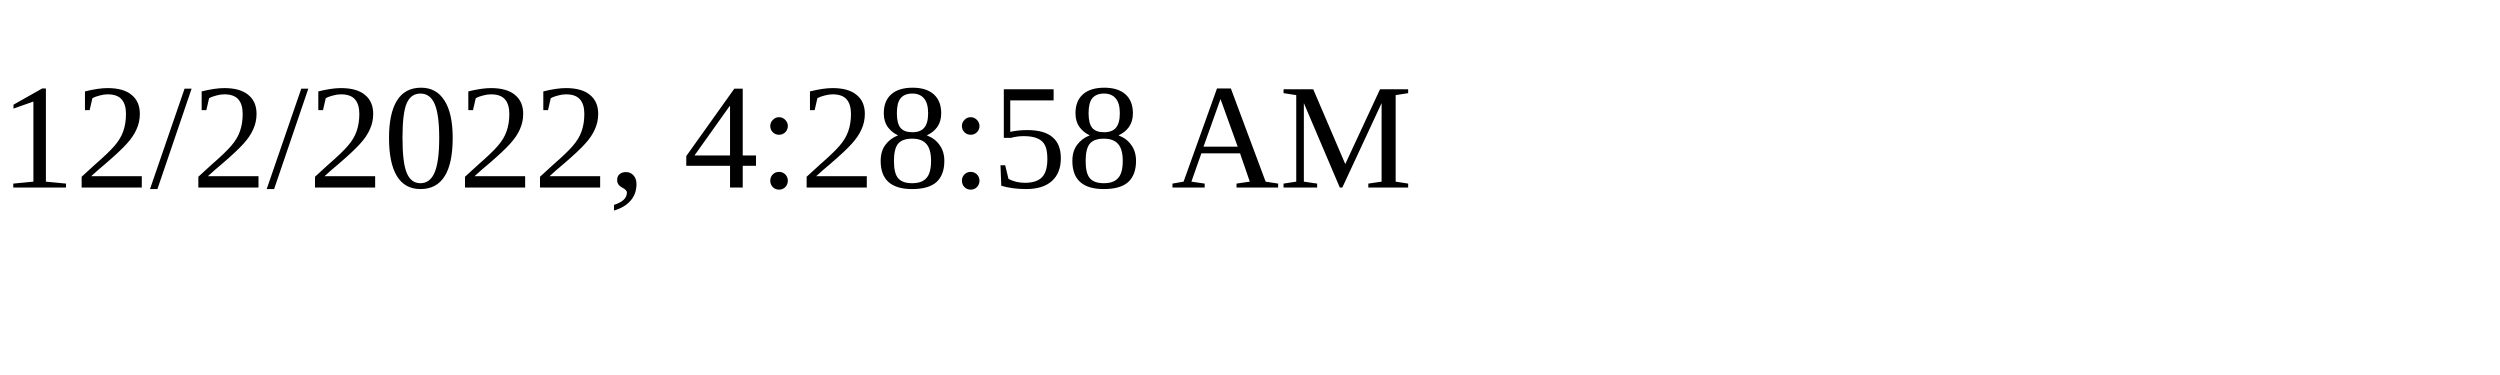
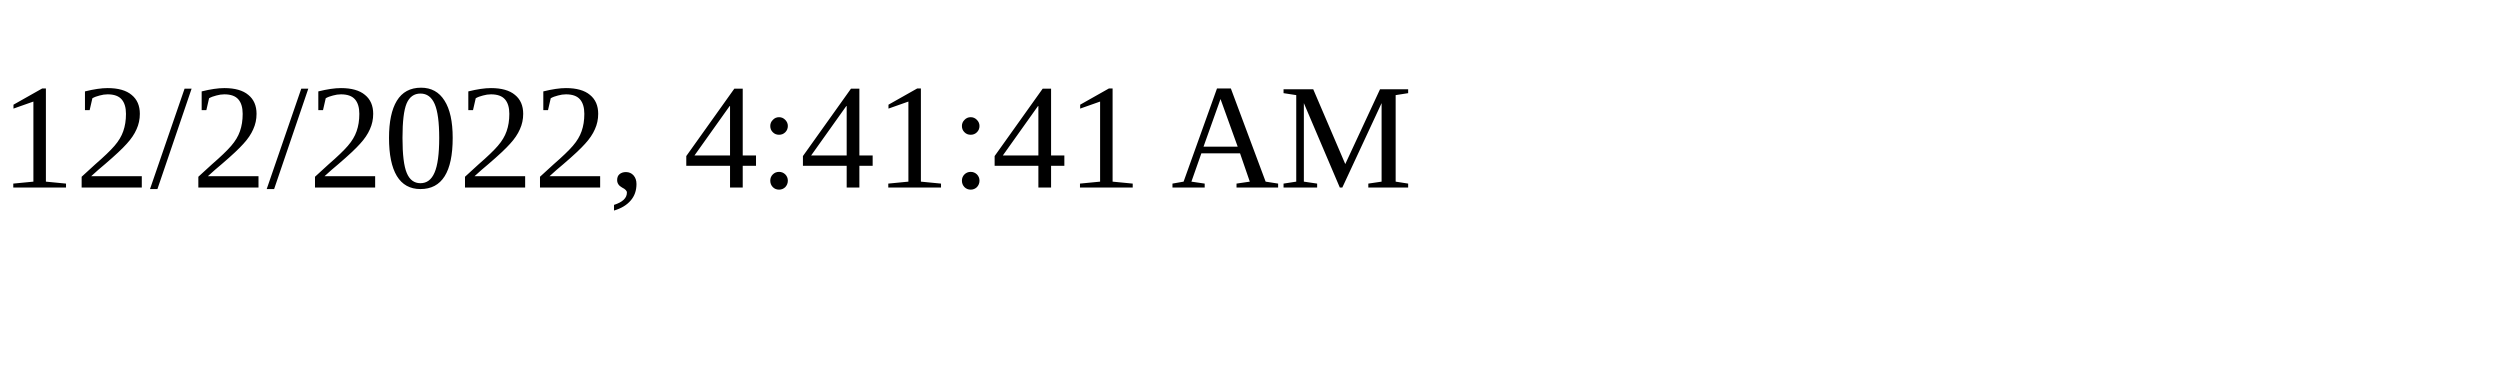
<svg xmlns="http://www.w3.org/2000/svg" height="30" width="200">
-   <text x="0" y="15">12/2/2022, 4:28:58 AM</text>
+   <text x="0" y="15">12/2/2022, 4:41:41 AM</text>
</svg>
